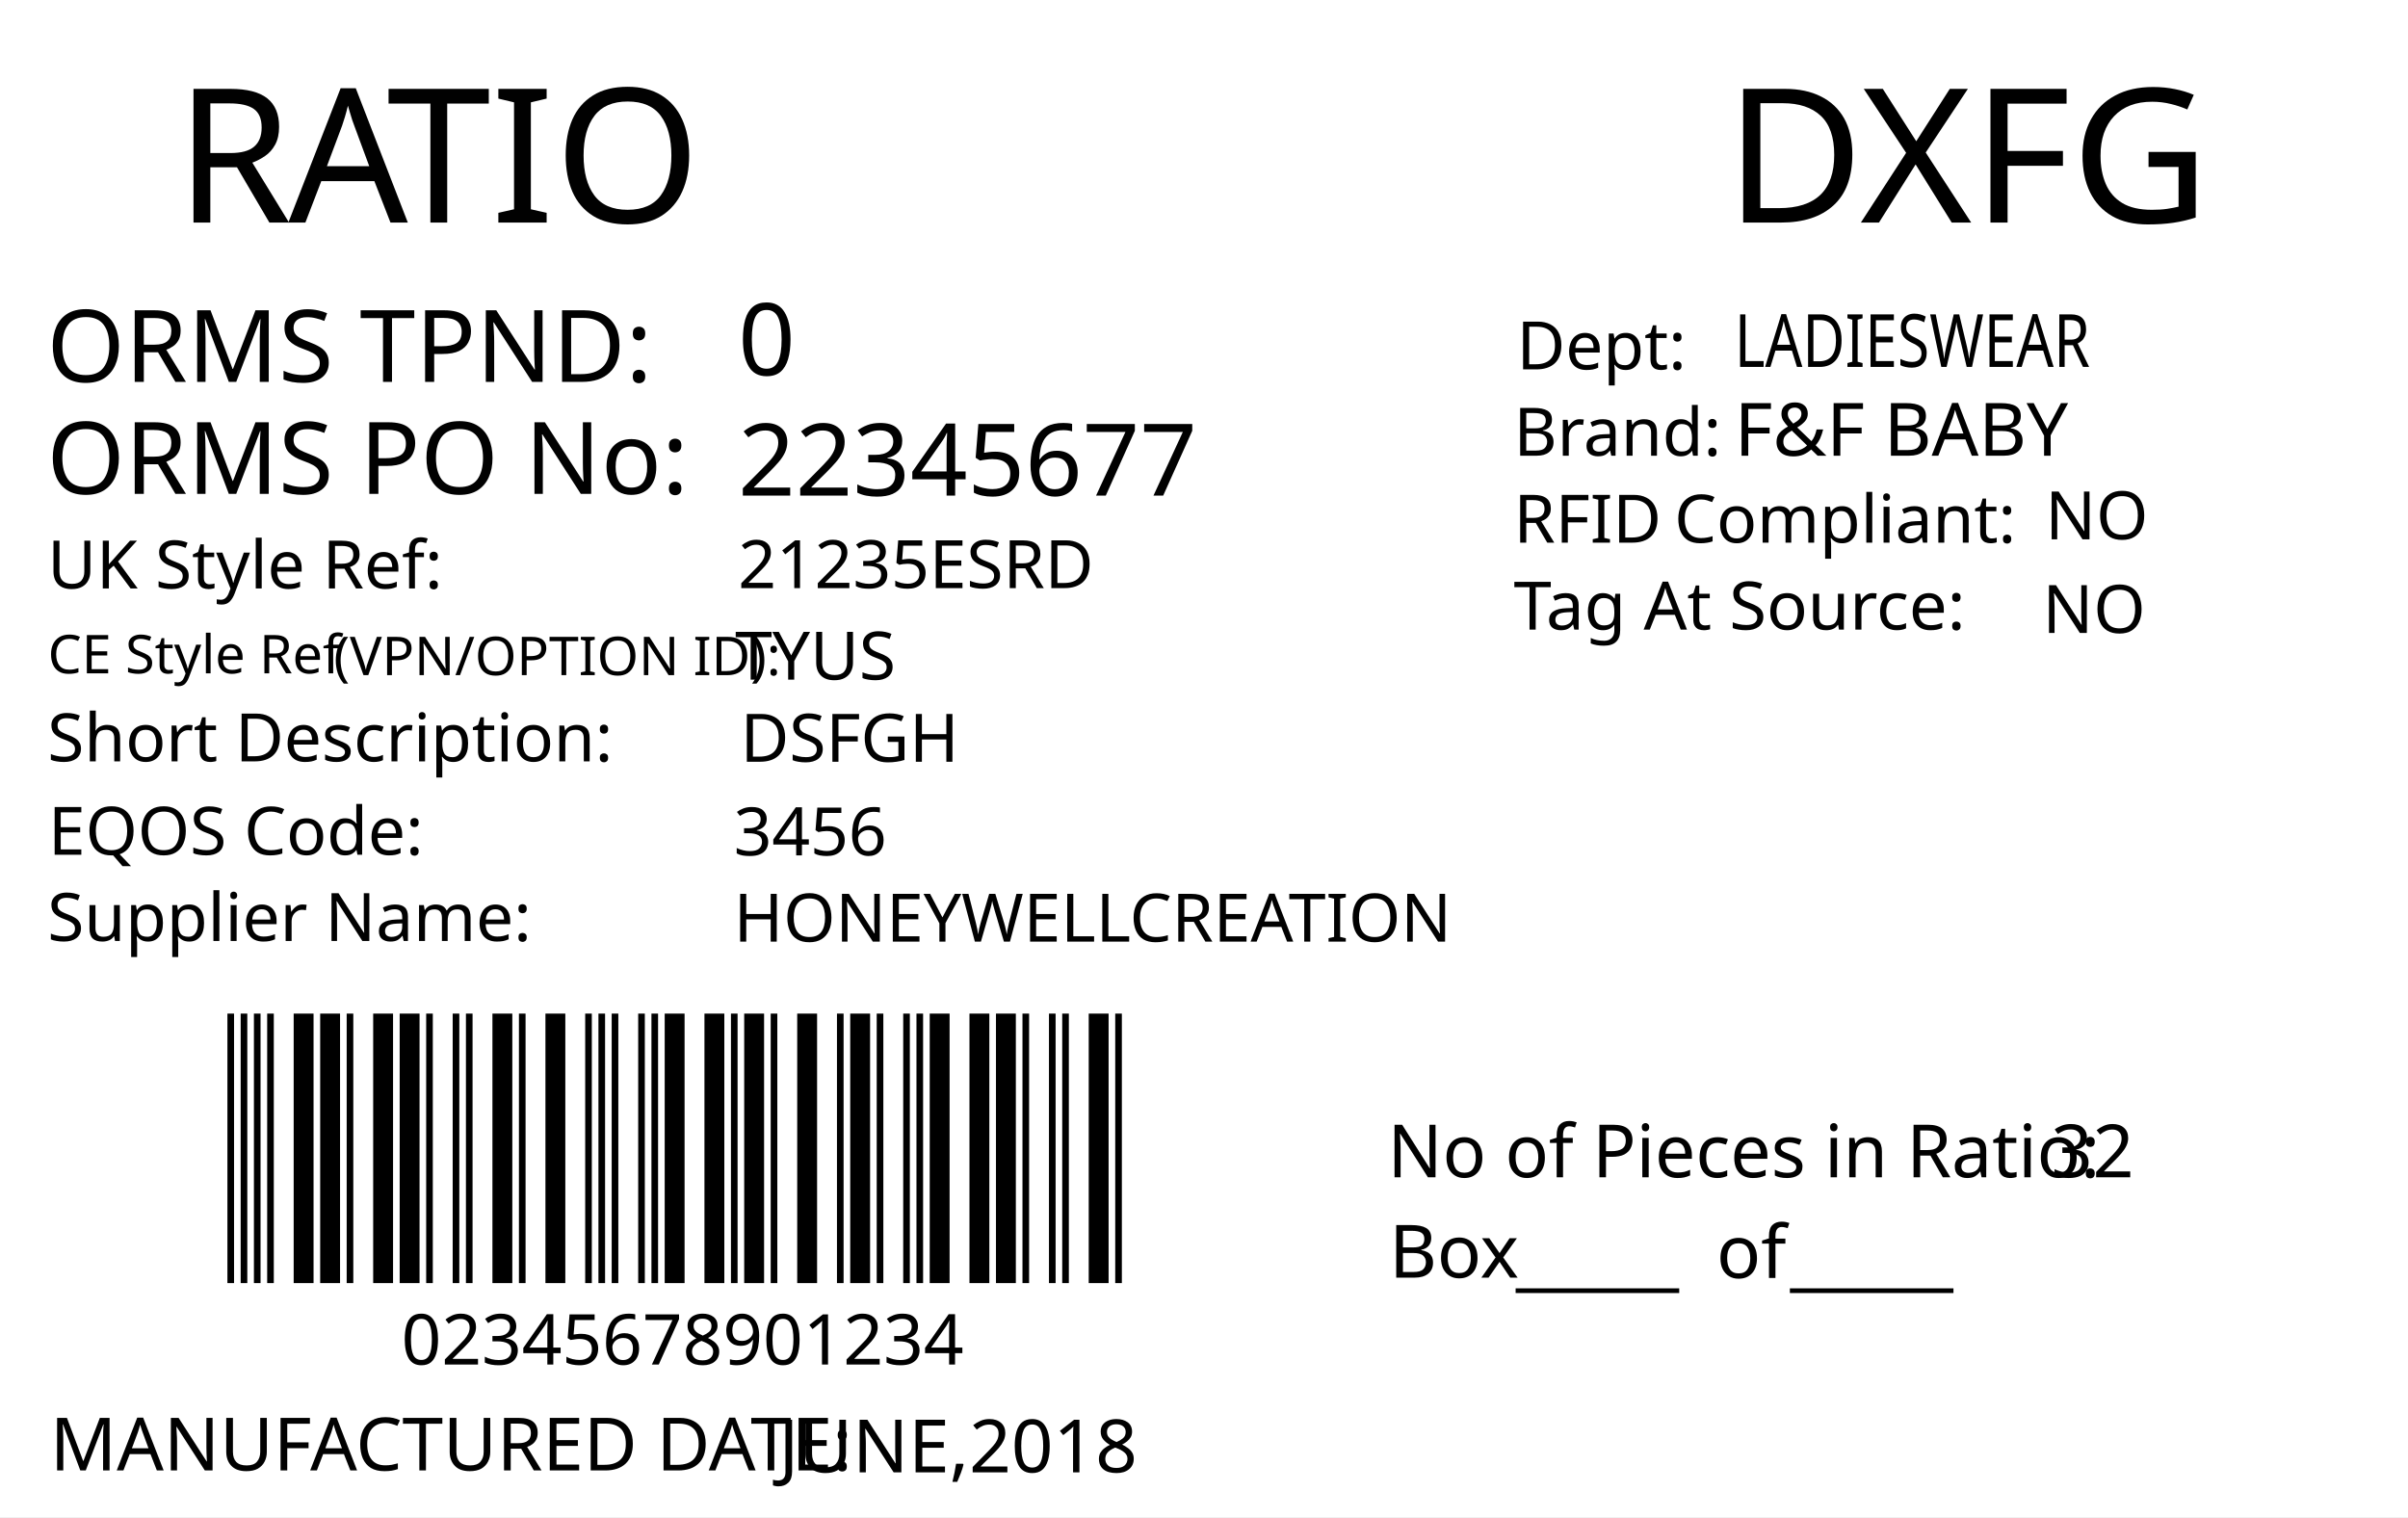
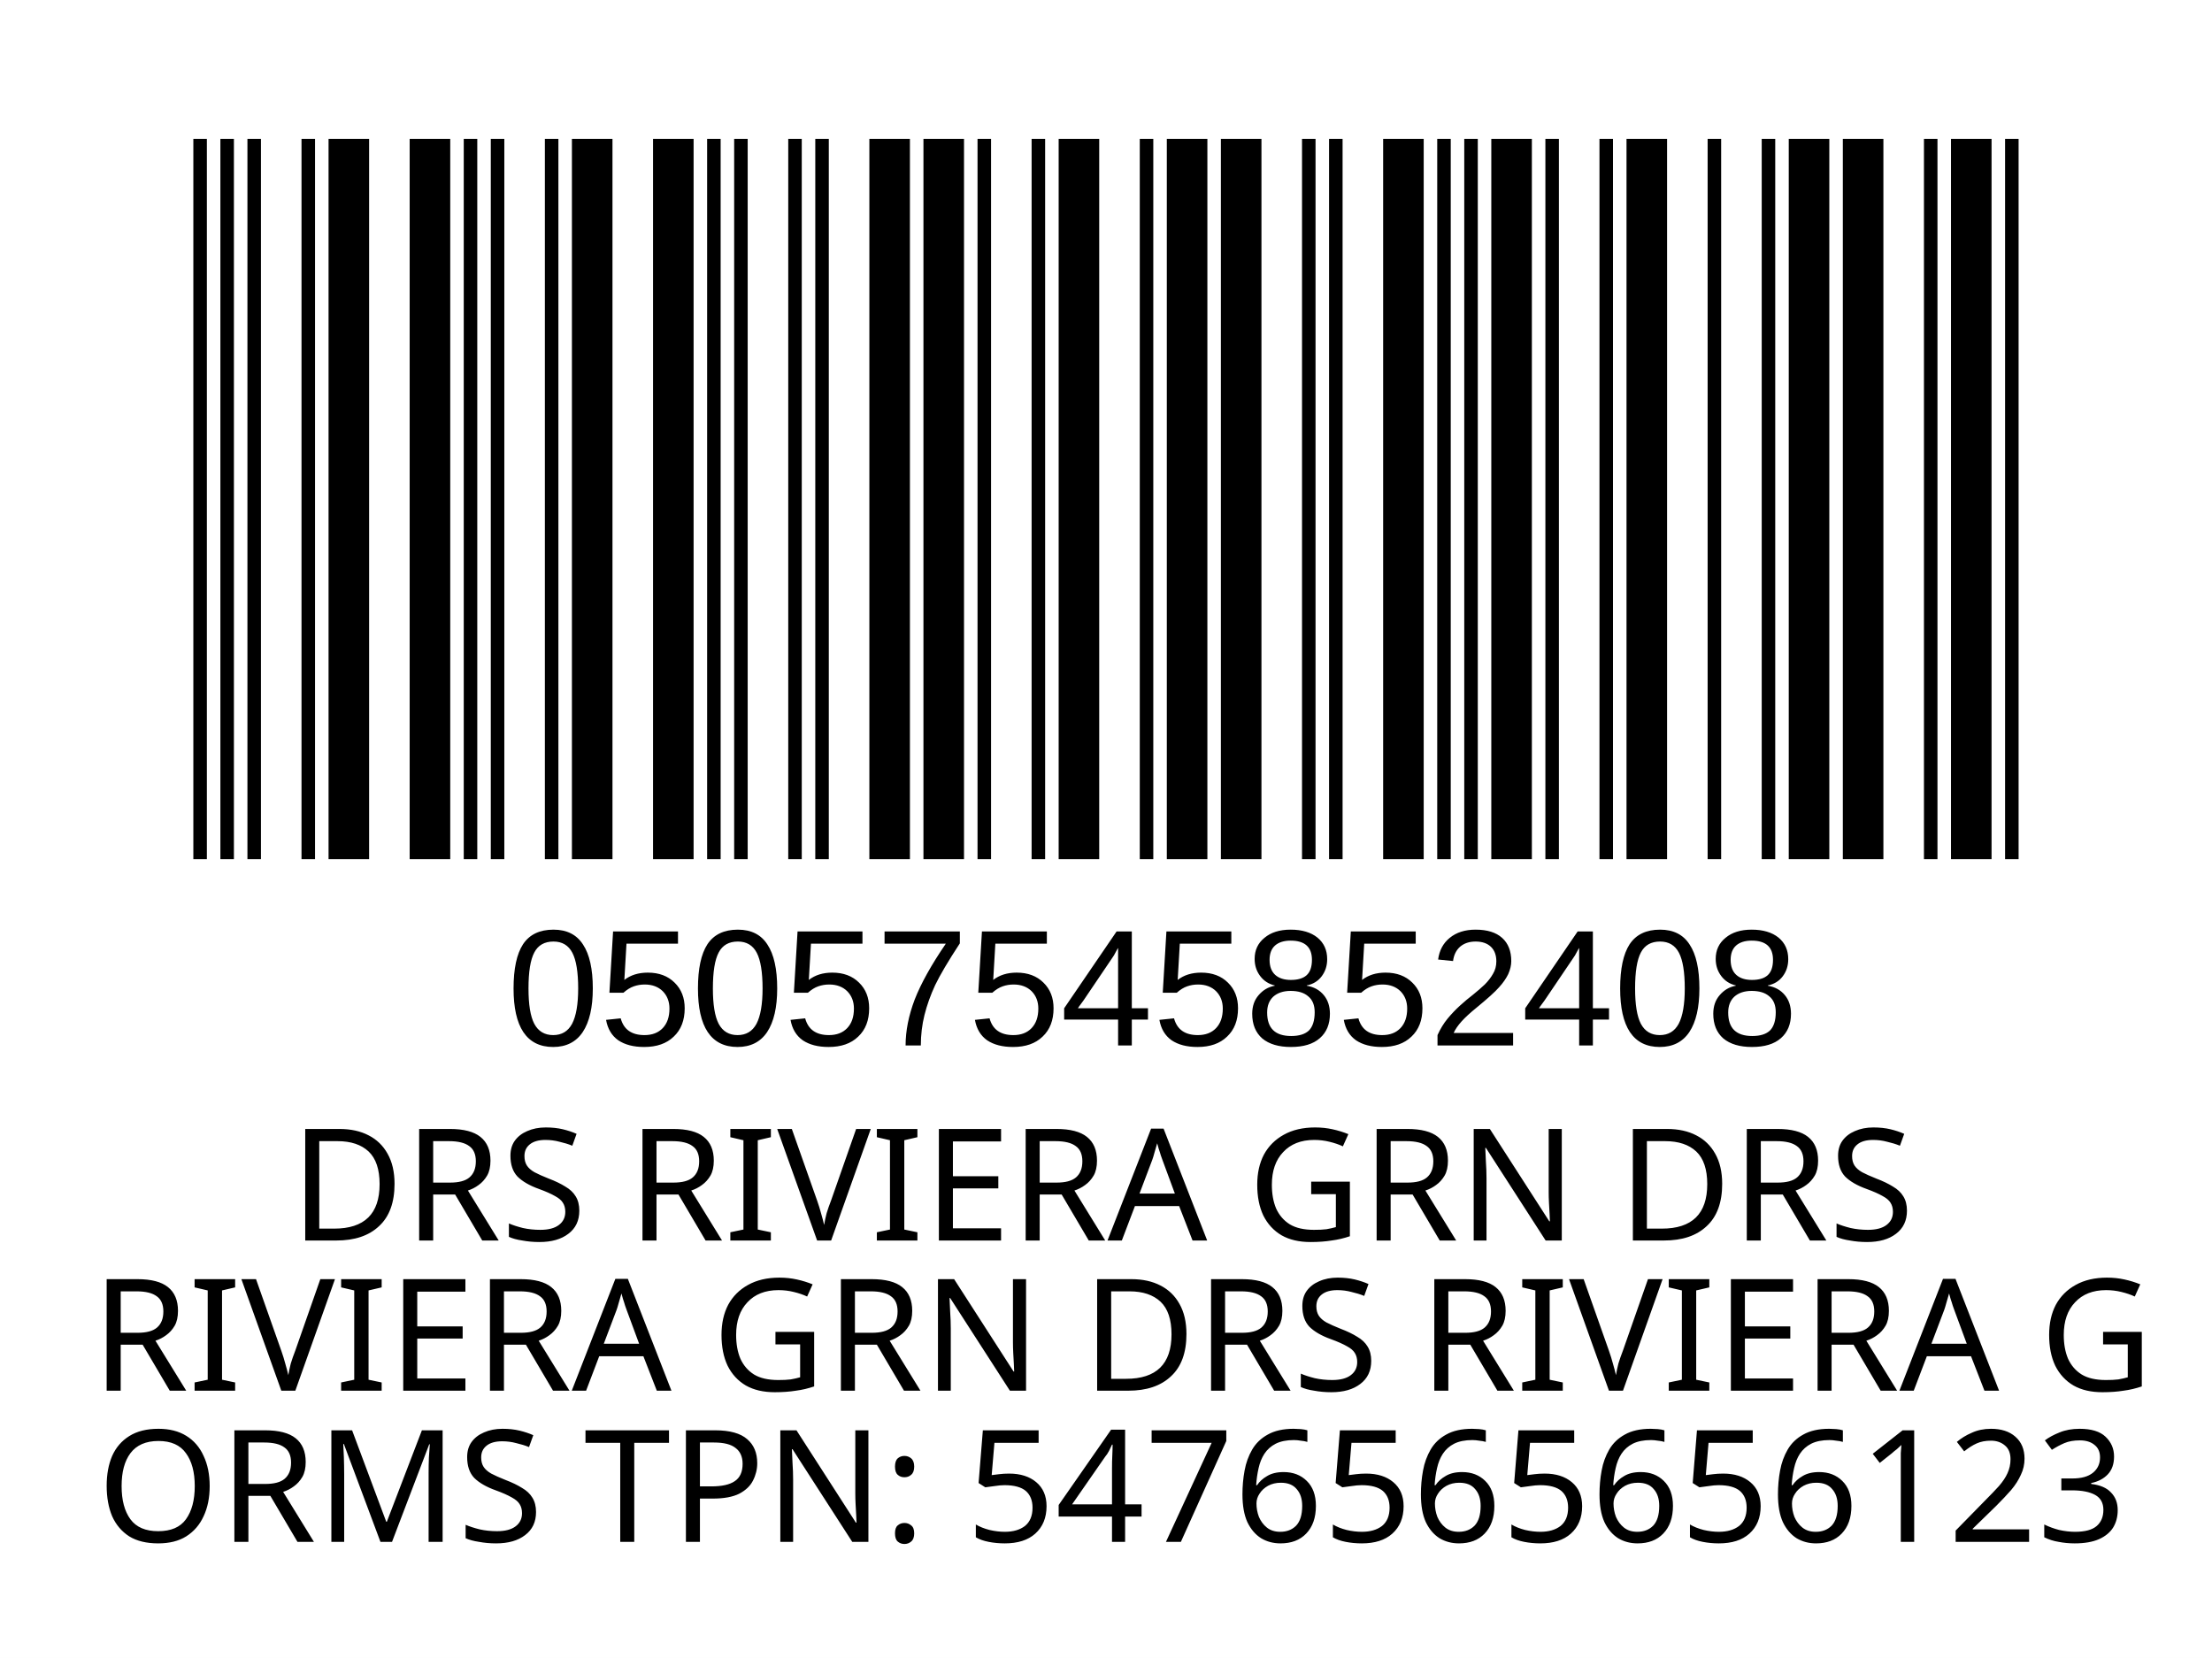
- <svg xmlns="http://www.w3.org/2000/svg" version="1.1" id="Layer_1" x="0px" y="0px" viewBox="0 0 360 226.8" style="enable-background:new 0 0 360 226.8;" xml:space="preserve">
-   <g>
-     <rect y="0" style="fill:#FFFFFF;" width="360" height="226.8" />
-   </g>
-   <g>
-     <text transform="matrix(1 0 0 1 26.2101 33.2706)" style="fill:#010101; font-family:'FranklinGothicBT-RomanCondensed', FrankGoth Cn BT; font-size:28px;">R</text>
-     <text transform="matrix(1 0 0 1 43.1101 33.2706)" style="fill:#010101; font-family:'FranklinGothicBT-RomanCondensed', FrankGoth Cn BT; font-size:28px;">A</text>
-     <text transform="matrix(1 0 0 1 57.8101 33.2706)" style="fill:#010101; font-family:'FranklinGothicBT-RomanCondensed', FrankGoth Cn BT; font-size:28px;">TIO</text>
-   </g>
-   <text transform="matrix(0.9824 0 0 1 207.4434 176.0099)" style="fill:#010101; font-family:'FranklinGothicBT-RomanCondensed', FrankGoth Cn BT; font-size:11px;">No of Pieces in Ratio:</text>
-   <text transform="matrix(1 0 0 1 207.6777 191.0099)" style="fill:#010101; font-family:'FranklinGothicBT-RomanCondensed', FrankGoth Cn BT; font-size:11px;">Box</text>
-   <text transform="matrix(0.9824 0 0 1 306.6689 176.0099)" style="fill:#010101; font-family:'FranklinGothicBT-RomanCondensed', FrankGoth Cn BT; font-size:11px;" id="pieces_in_ratio">32</text>
-   <text transform="matrix(1.0186 0 0 1 257.8419 33.272)" style="font-family:'FranklinGothicBT-RomanCondensed', FrankGoth Cn BT; font-size:28px;" id="season_code">DXFG</text>
-   <g width="391" height="178" transform="matrix(0.3625 0 0 0.2548 30 149.0012)" id="barcode">
-     <svg id="ean-13" width="391.035px" height="178.02px" x="0px" y="0px" viewBox="0 0 391 179" version="1.1" font-size="30px" font-family="frankgothcnbt" style="transform: translate(0px, 0px);">
-       <rect x="0" y="0" width="391" height="179" style="fill:#ffffff;" />
+ <svg xmlns="http://www.w3.org/2000/svg" version="1.1" id="Layer_1" x="0px" y="0px" viewBox="0 0 113.4 85" style="enable-background:new 0 0 113.4 85;" xml:space="preserve">
+   <rect style="fill:#FFFFFF;" width="113.4" height="85" />
+   <rect x="-241.2" y="-321.7" style="fill:none;" width="595.3" height="841.9" />
+   <text text-anchor="middle" transform="matrix(1, 0, 0, 1, 56.5, 63.6)" style="font-family:'FranklinGothicBT-RomanCondensed', FrankGoth Cn BT; font-size:8px;" id="description">DRS RIVIERA GRN DRS</text>
+   <text text-anchor="middle" transform="matrix(1 0 0 1 56.5 71.3)" style="font-family:'FranklinGothicBT-RomanCondensed', FrankGoth Cn BT; font-size:8px;" id="description1"> RIVIERA GRN DRS RIVIERA G</text>
+   <g width="391" height="178" transform="matrix(0.2356 0 0 0.207 7.8 -8.3654)" id="barcode">
+     <svg id="ean-13" width="415.100px" height="328.02px" x="0px" y="0px" viewBox="0 0 463 219" version="1.1" font-size="30px" font-family="frankgothcnbt" style="transform: translate(0px, 0px);">
+       <rect x="0" y="0" width="463" height="219" style="fill:#ffffff;" />
      <g transform="translate(10, 10)" style="fill:#000000;">
-         <rect x="0" y="0" width="2.748" height="159" />
-         <rect x="5.495" y="0" width="2.748" height="159" />
-         <rect x="10.99" y="0" width="2.748" height="159" />
-         <rect x="16.485" y="0" width="2.748" height="159" />
-         <rect x="27.475" y="0" width="8.242" height="159" />
-         <rect x="38.465" y="0" width="8.242" height="159" />
-         <rect x="49.455" y="0" width="2.748" height="159" />
-         <rect x="60.445" y="0" width="8.242" height="159" />
-         <rect x="71.435" y="0" width="8.242" height="159" />
-         <rect x="82.425" y="0" width="2.748" height="159" />
-         <rect x="93.415" y="0" width="2.748" height="159" />
-         <rect x="98.91" y="0" width="2.748" height="159" />
-         <rect x="109.9" y="0" width="8.242" height="159" />
-         <rect x="120.89" y="0" width="2.748" height="159" />
-         <rect x="131.88" y="0" width="8.242" height="159" />
-         <rect x="148.365" y="0" width="2.748" height="159" />
-         <rect x="153.86" y="0" width="2.748" height="159" />
-         <rect x="159.355" y="0" width="2.748" height="159" />
-         <rect x="170.345" y="0" width="2.748" height="159" />
-         <rect x="175.84" y="0" width="2.748" height="159" />
-         <rect x="181.335" y="0" width="8.242" height="159" />
-         <rect x="197.82" y="0" width="8.242" height="159" />
-         <rect x="208.81" y="0" width="2.748" height="159" />
-         <rect x="214.305" y="0" width="8.242" height="159" />
-         <rect x="225.295" y="0" width="2.748" height="159" />
-         <rect x="236.285" y="0" width="8.242" height="159" />
-         <rect x="252.77" y="0" width="2.748" height="159" />
-         <rect x="258.265" y="0" width="8.242" height="159" />
-         <rect x="269.255" y="0" width="2.748" height="159" />
-         <rect x="280.245" y="0" width="2.748" height="159" />
-         <rect x="285.74" y="0" width="2.748" height="159" />
-         <rect x="291.235" y="0" width="8.242" height="159" />
-         <rect x="307.72" y="0" width="8.242" height="159" />
-         <rect x="318.71" y="0" width="8.242" height="159" />
-         <rect x="329.7" y="0" width="2.748" height="159" />
-         <rect x="340.69" y="0" width="2.748" height="159" />
-         <rect x="346.185" y="0" width="2.748" height="159" />
-         <rect x="357.175" y="0" width="8.242" height="159" />
-         <rect x="368.165" y="0" width="2.748" height="159" />
+         <rect x="0" y="0" width="3.281" height="199" />
+         <rect x="6.563" y="0" width="3.281" height="199" />
+         <rect x="13.126" y="0" width="3.281" height="199" />
+         <rect x="26.252" y="0" width="3.281" height="199" />
+         <rect x="32.815" y="0" width="9.844" height="199" />
+         <rect x="52.504" y="0" width="9.844" height="199" />
+         <rect x="65.63" y="0" width="3.281" height="199" />
+         <rect x="72.193" y="0" width="3.281" height="199" />
+         <rect x="85.318" y="0" width="3.281" height="199" />
+         <rect x="91.881" y="0" width="9.844" height="199" />
+         <rect x="111.57" y="0" width="9.844" height="199" />
+         <rect x="124.696" y="0" width="3.281" height="199" />
+         <rect x="131.259" y="0" width="3.281" height="199" />
+         <rect x="144.385" y="0" width="3.281" height="199" />
+         <rect x="150.948" y="0" width="3.281" height="199" />
+         <rect x="164.074" y="0" width="9.844" height="199" />
+         <rect x="177.2" y="0" width="9.844" height="199" />
+         <rect x="190.326" y="0" width="3.281" height="199" />
+         <rect x="203.452" y="0" width="3.281" height="199" />
+         <rect x="210.015" y="0" width="9.844" height="199" />
+         <rect x="229.704" y="0" width="3.281" height="199" />
+         <rect x="236.267" y="0" width="9.844" height="199" />
+         <rect x="249.392" y="0" width="9.844" height="199" />
+         <rect x="269.081" y="0" width="3.281" height="199" />
+         <rect x="275.644" y="0" width="3.281" height="199" />
+         <rect x="288.77" y="0" width="9.844" height="199" />
+         <rect x="301.896" y="0" width="3.281" height="199" />
+         <rect x="308.459" y="0" width="3.281" height="199" />
+         <rect x="315.022" y="0" width="9.844" height="199" />
+         <rect x="328.148" y="0" width="3.281" height="199" />
+         <rect x="341.274" y="0" width="3.281" height="199" />
+         <rect x="347.837" y="0" width="9.844" height="199" />
+         <rect x="367.526" y="0" width="3.281" height="199" />
+         <rect x="380.652" y="0" width="3.281" height="199" />
+         <rect x="387.215" y="0" width="9.844" height="199" />
+         <rect x="400.341" y="0" width="9.844" height="199" />
+         <rect x="420.029" y="0" width="3.281" height="199" />
+         <rect x="426.592" y="0" width="9.844" height="199" />
+         <rect x="439.718" y="0" width="3.281" height="199" />
      </g>
    </svg>
  </g>
-   <text transform="matrix(1 0 0 1 226.6045 191.6242)" style="font-family:'FranklinGothicBT-RomanCondensed', FrankGoth Cn BT; font-size:11px;">_____</text>
-   <text transform="matrix(1 0 0 1 267.6045 191.6242)" style="font-family:'FranklinGothicBT-RomanCondensed', FrankGoth Cn BT; font-size:11px;">_____</text>
-   <text transform="matrix(1 0 0 1 256.6045 191.0617)" style="font-family:'FranklinGothicBT-RomanCondensed', FrankGoth Cn BT; font-size:11px;">of</text>
-   <text transform="matrix(1 0 0 1 60 204.0012)" style="font-family:'FranklinGothicBT-RomanCondensed', FrankGoth Cn BT; font-size:10.5px;" id="barcode_number">02345678901234</text>
-   <text transform="matrix(1 0 0 1 6.9752 57.0918)" style="fill:#010101; font-family:'FranklinGothicBT-RomanCondensed', FrankGoth Cn BT; font-size:15px;">ORMS TPND: </text>
-   <text id="tpnd" transform="matrix(1 0 0 1 110.337 56.0918)" style="fill:#010101; font-family:'FranklinGothicBT-RomanCondensed', FrankGoth Cn BT; font-size:15px;">0</text>
-   <text id="po_number" transform="matrix(1 0 0 1 110.337 74.0918)" style="fill:#010101; font-family:'FranklinGothicBT-RomanCondensed', FrankGoth Cn BT; font-size:15px;">22345677</text>
-   <text transform="matrix(1 0 0 1 6.9752 73.8329)" style="fill:#010101; font-family:'FranklinGothicBT-RomanCondensed', FrankGoth Cn BT; font-size:15px;">ORMS PO No: </text>
-   <text transform="matrix(1 0 0 1 226.301 68.1268)" style="fill:#010101; font-family:'FranklinGothicBT-RomanCondensed', FrankGoth Cn BT; font-size:10px;">Brand: </text>
-   <text id="brand" transform="matrix(1 0 0 1 259.3065 68.1268)" style="font-family:'FranklinGothicBT-RomanCondensed', FrankGoth Cn BT; font-size:11px;">F&amp;F BABY</text>
-   <text id="rfid" transform="matrix(1 0 0 1 305.7588 80.6275)" style="fill:#010101; font-family:'FranklinGothicBT-RomanCondensed', FrankGoth Cn BT; font-size:10px;">NO</text>
-   <text id="tag_at_source" transform="matrix(1 0 0 1 305.3614 94.6278)" style="fill:#010101; font-family:'FranklinGothicBT-RomanCondensed', FrankGoth Cn BT; font-size:10px;">NO</text>
-   <g>
-     <text transform="matrix(1 0 0 1 226.3014 81.1265)" style="fill:#010101; font-family:'FranklinGothicBT-RomanCondensed', FrankGoth Cn BT; font-size:10px;">RFID </text>
-     <text transform="matrix(1 0 0 1 250.3014 81.1265)" style="fill:#010101; font-family:'FranklinGothicBT-RomanCondensed', FrankGoth Cn BT; font-size:10px;">Compliant:</text>
-   </g>
-   <text transform="matrix(1.0159 0 0 1 226.3023 94.126)" style="fill:#010101; font-family:'FranklinGothicBT-RomanCondensed', FrankGoth Cn BT; font-size:10px;">Tag At Source:</text>
-   <text transform="matrix(1 0 0 1 226.7367 55.2236)" style="font-family:'FranklinGothicBT-RomanCondensed', FrankGoth Cn BT; font-size:10px;">Dept:</text>
-   <text transform="matrix(0.7943 0 0 1 259.3072 54.8575)" style="font-family:'FranklinGothicBT-RomanCondensed', FrankGoth Cn BT; font-size:11px;" id="department">LADIESWEAR</text>
-   <text transform="matrix(1 0 0 1 7.4746 219.8343)" style="fill:#010101; font-family:'FranklinGothicBT-RomanCondensed', FrankGoth Cn BT; font-size:11px;">MANUFACTURED DATE: </text>
-   <text transform="matrix(1 0 0 1 116.4166 220.1177)" style="fill:#010101; font-family:'FranklinGothicBT-RomanCondensed', FrankGoth Cn BT; font-size:11px;" id="manufactured_date">JUNE,2018</text>
-   <text transform="matrix(1 0 0 1 7.0915 87.9772)" style="fill:#010101; font-family:'FranklinGothicBT-RomanCondensed', FrankGoth Cn BT; font-size:10px;">UK Style Ref:</text>
-   <text transform="matrix(1 0 0 1 60.5915 87.9772)" style="fill:#010101; font-family:'FranklinGothicBT-RomanCondensed', FrankGoth Cn BT; font-size:10px; letter-spacing:43;"> </text>
-   <text transform="matrix(1 0 0 1 106.3915 87.9772)" style="fill:#010101; font-family:'FranklinGothicBT-RomanCondensed', FrankGoth Cn BT; font-size:10px;"> </text>
-   <text transform="matrix(1 0 0 1 47.8127 100.9358)" style="font-family:'FranklinGothicBT-RomanCondensed', FrankGoth Cn BT; font-size:8px;"> (VPN/OPTION ID): </text>
-   <text transform="matrix(1 0 0 1 7.1484 100.6662)" style="font-family:'FranklinGothicBT-RomanCondensed', FrankGoth Cn BT; font-size:8px;">CE Style Ref</text>
-   <text transform="matrix(1 0 0 1 7.0915 113.8258)" style="fill:#010101; font-family:'FranklinGothicBT-RomanCondensed', FrankGoth Cn BT; font-size:10px;">Short Description:</text>
-   <text transform="matrix(1 0 0 1 81.3915 113.8258)" style="fill:#010101; font-family:'FranklinGothicBT-RomanCondensed', FrankGoth Cn BT; font-size:10px; letter-spacing:5;"> </text>
-   <text transform="matrix(1 0 0 1 90.1915 113.8258)" style="fill:#010101; font-family:'FranklinGothicBT-RomanCondensed', FrankGoth Cn BT; font-size:10px;"> </text>
-   <text transform="matrix(1 0 0 1 7.2047 127.7898)" style="fill:#010101; font-family:'FranklinGothicBT-RomanCondensed', FrankGoth Cn BT; font-size:10px;">EQOS Code:</text>
-   <text transform="matrix(1 0 0 1 56.0047 127.7898)" style="fill:#010101; font-family:'FranklinGothicBT-RomanCondensed', FrankGoth Cn BT; font-size:10px; letter-spacing:21;"> </text>
-   <text transform="matrix(1 0 0 1 79.8047 127.7898)" style="fill:#010101; font-family:'FranklinGothicBT-RomanCondensed', FrankGoth Cn BT; font-size:10px;"> </text>
-   <text transform="matrix(1 0 0 1 7.0915 140.6738)" style="fill:#010101; font-family:'FranklinGothicBT-RomanCondensed', FrankGoth Cn BT; font-size:10px;">Supplier Name:</text>
-   <text transform="matrix(1 0 0 1 68.9915 140.6738)" style="fill:#010101; font-family:'FranklinGothicBT-RomanCondensed', FrankGoth Cn BT; font-size:10px; letter-spacing:18;"> </text>
-   <text transform="matrix(1 0 0 1 89.9915 140.6738)" style="fill:#010101; font-family:'FranklinGothicBT-RomanCondensed', FrankGoth Cn BT; font-size:10px;"> </text>
-   <text id="uk_style" transform="matrix(1 0 0 1 110.3394 87.9231)" style="fill:#010101; font-family:'FranklinGothicBT-RomanCondensed', FrankGoth Cn BT; font-size:10px;">21235ESRD</text>
-   <text id="ce_style" transform="matrix(1 0 0 1 109.8976 101.6034)" style="fill:#010101; font-family:'FranklinGothicBT-RomanCondensed', FrankGoth Cn BT; font-size:10px;">TYUS</text>
-   <text id="eqos" transform="matrix(1 0 0 1 109.6879 127.8833)" style="fill:#010101; font-family:'FranklinGothicBT-RomanCondensed', FrankGoth Cn BT; font-size:10px;">3456</text>
-   <text id="supplier" transform="matrix(1 0 0 1 109.6879 140.7748)" style="fill:#010101; font-family:'FranklinGothicBT-RomanCondensed', FrankGoth Cn BT; font-size:10px;">HONEYWELLCREATION</text>
-   <text id="description" transform="matrix(1 0 0 1 110.6874 113.8823)" style="fill:#010101; font-family:'FranklinGothicBT-RomanCondensed', FrankGoth Cn BT; font-size:10px;">DSFGH</text>
-   <text transform="matrix(1 0 0 1 76.6108 162.606)" style="font-family:'FranklinGothicBT-RomanCondensed', FrankGoth Cn BT; font-size:140px;opacity: 0.1;" id="watermark" />
+   <text transform="matrix(1 0 0 1 26 53.6)" style="font-family:Myriad, Myriad Roman, Arial, sans-serif; font-size:8.5px;" id="barcode_number">05057545852408</text>
+   <text text-anchor="middle" transform="matrix(1 0 0 1 57 79.05)" style="font-family:'FranklinGothicBT-RomanCondensed', FrankGoth Cn BT; font-size:8px;" id="tpnd">ORMS TPN: 5476565656123</text>
+   <text transform="matrix(1 0 0 1 20.6108 56.606)" style="font-family:'FranklinGothicBT-RomanCondensed', FrankGoth Cn BT; font-size:45px;opacity: 0.1;" id="watermark" />
</svg>
